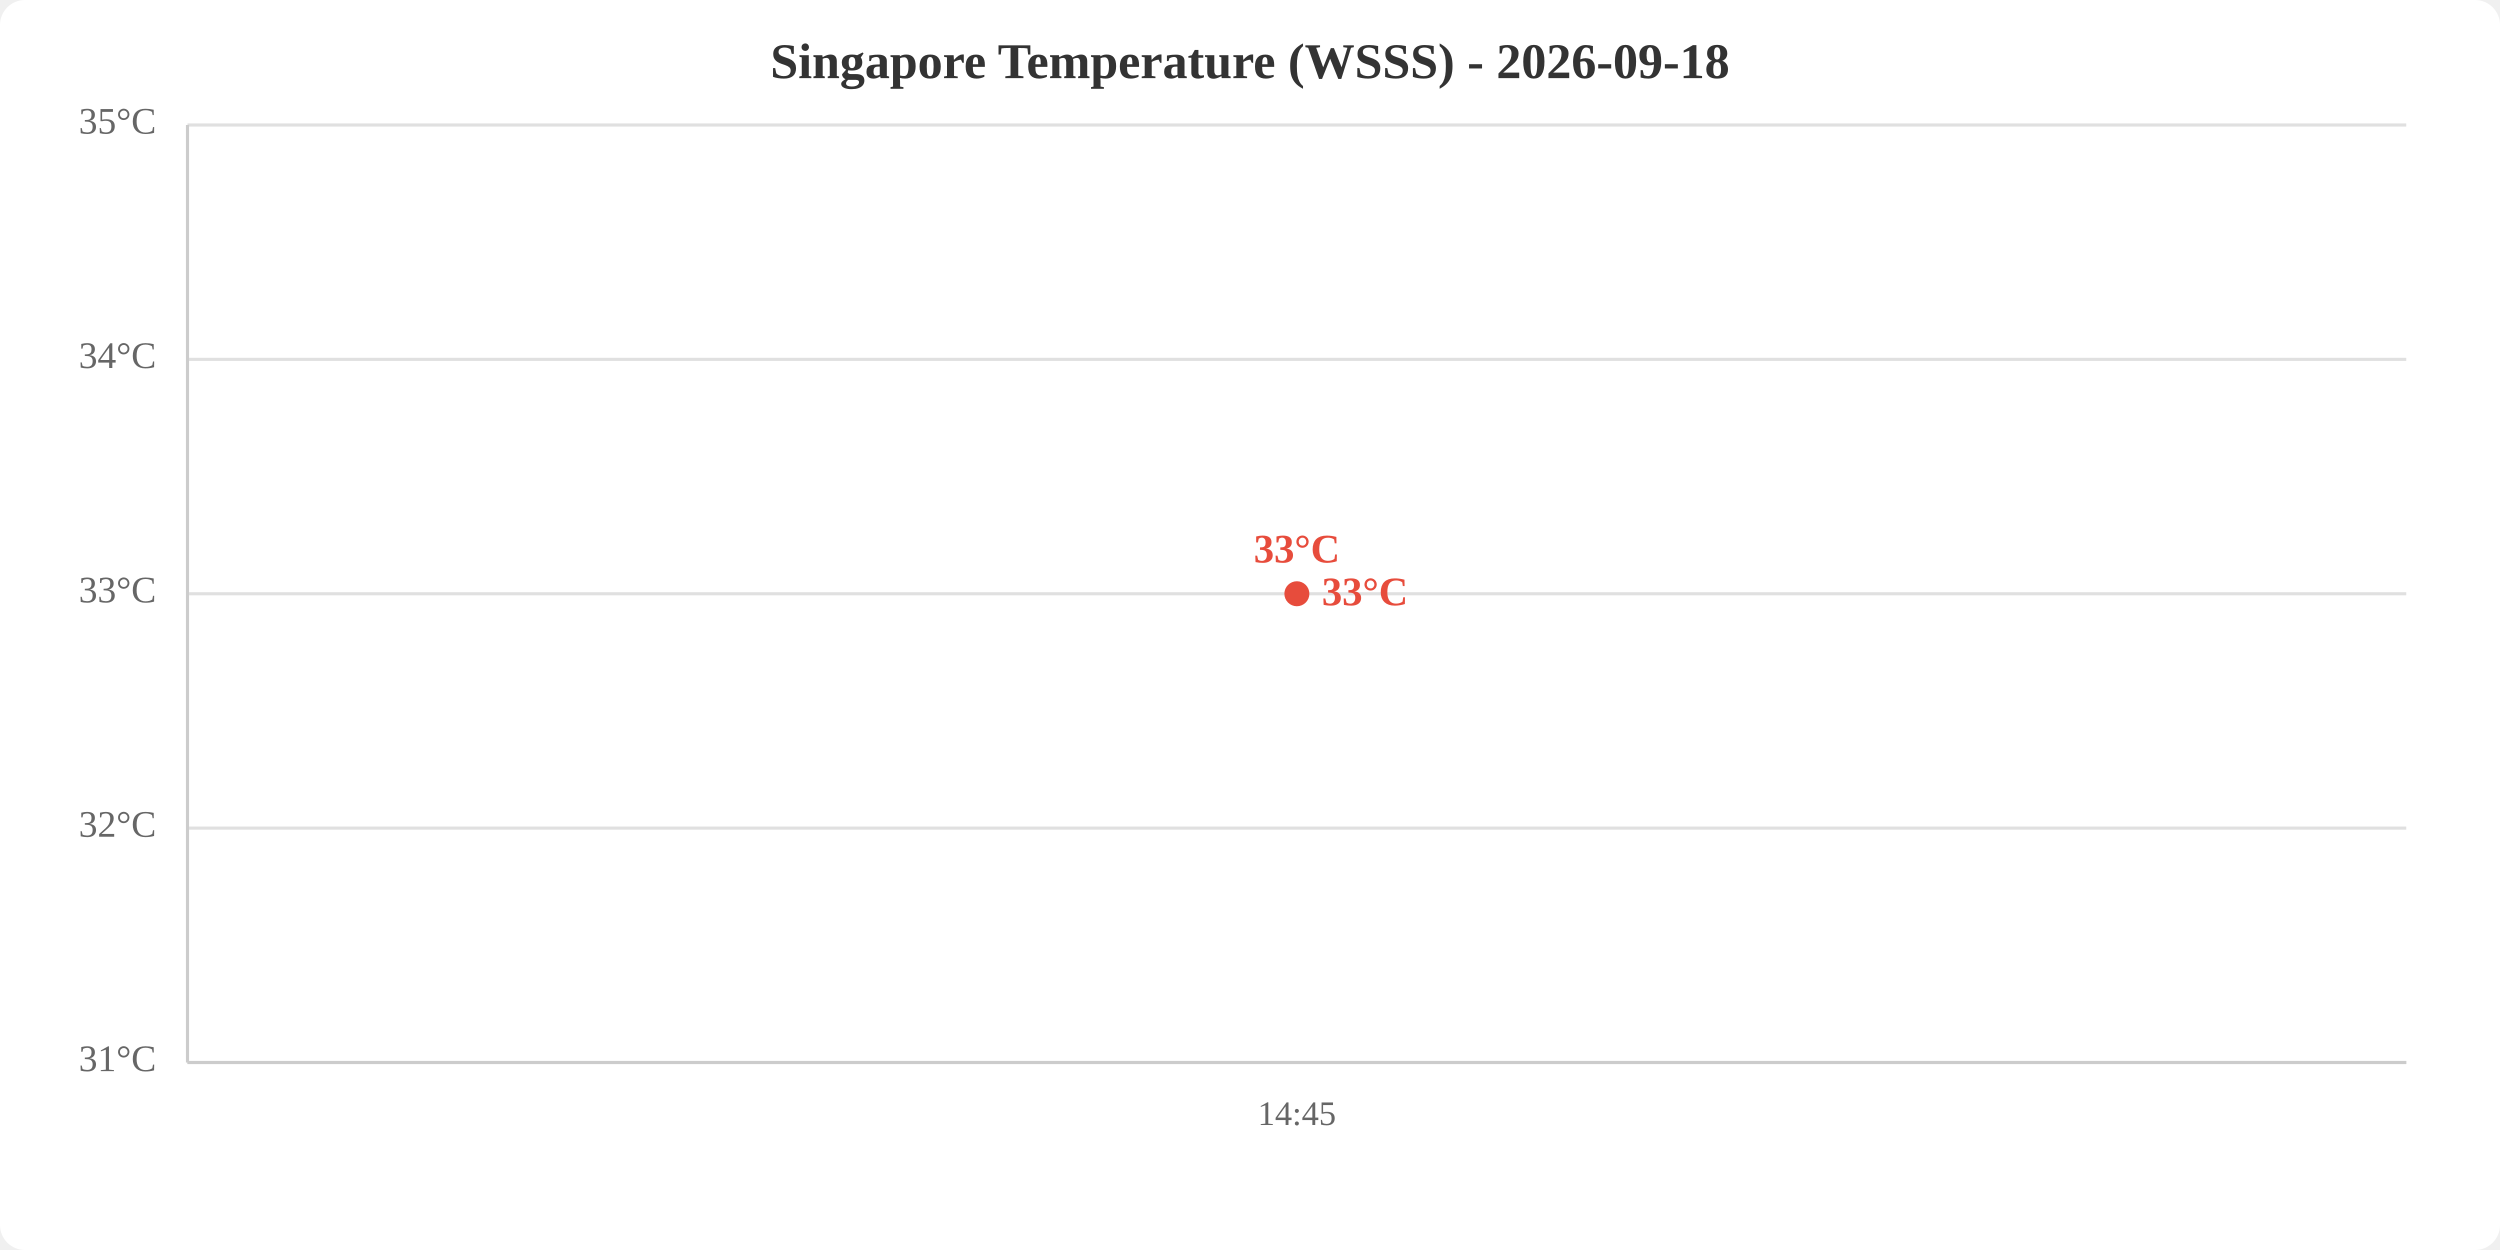
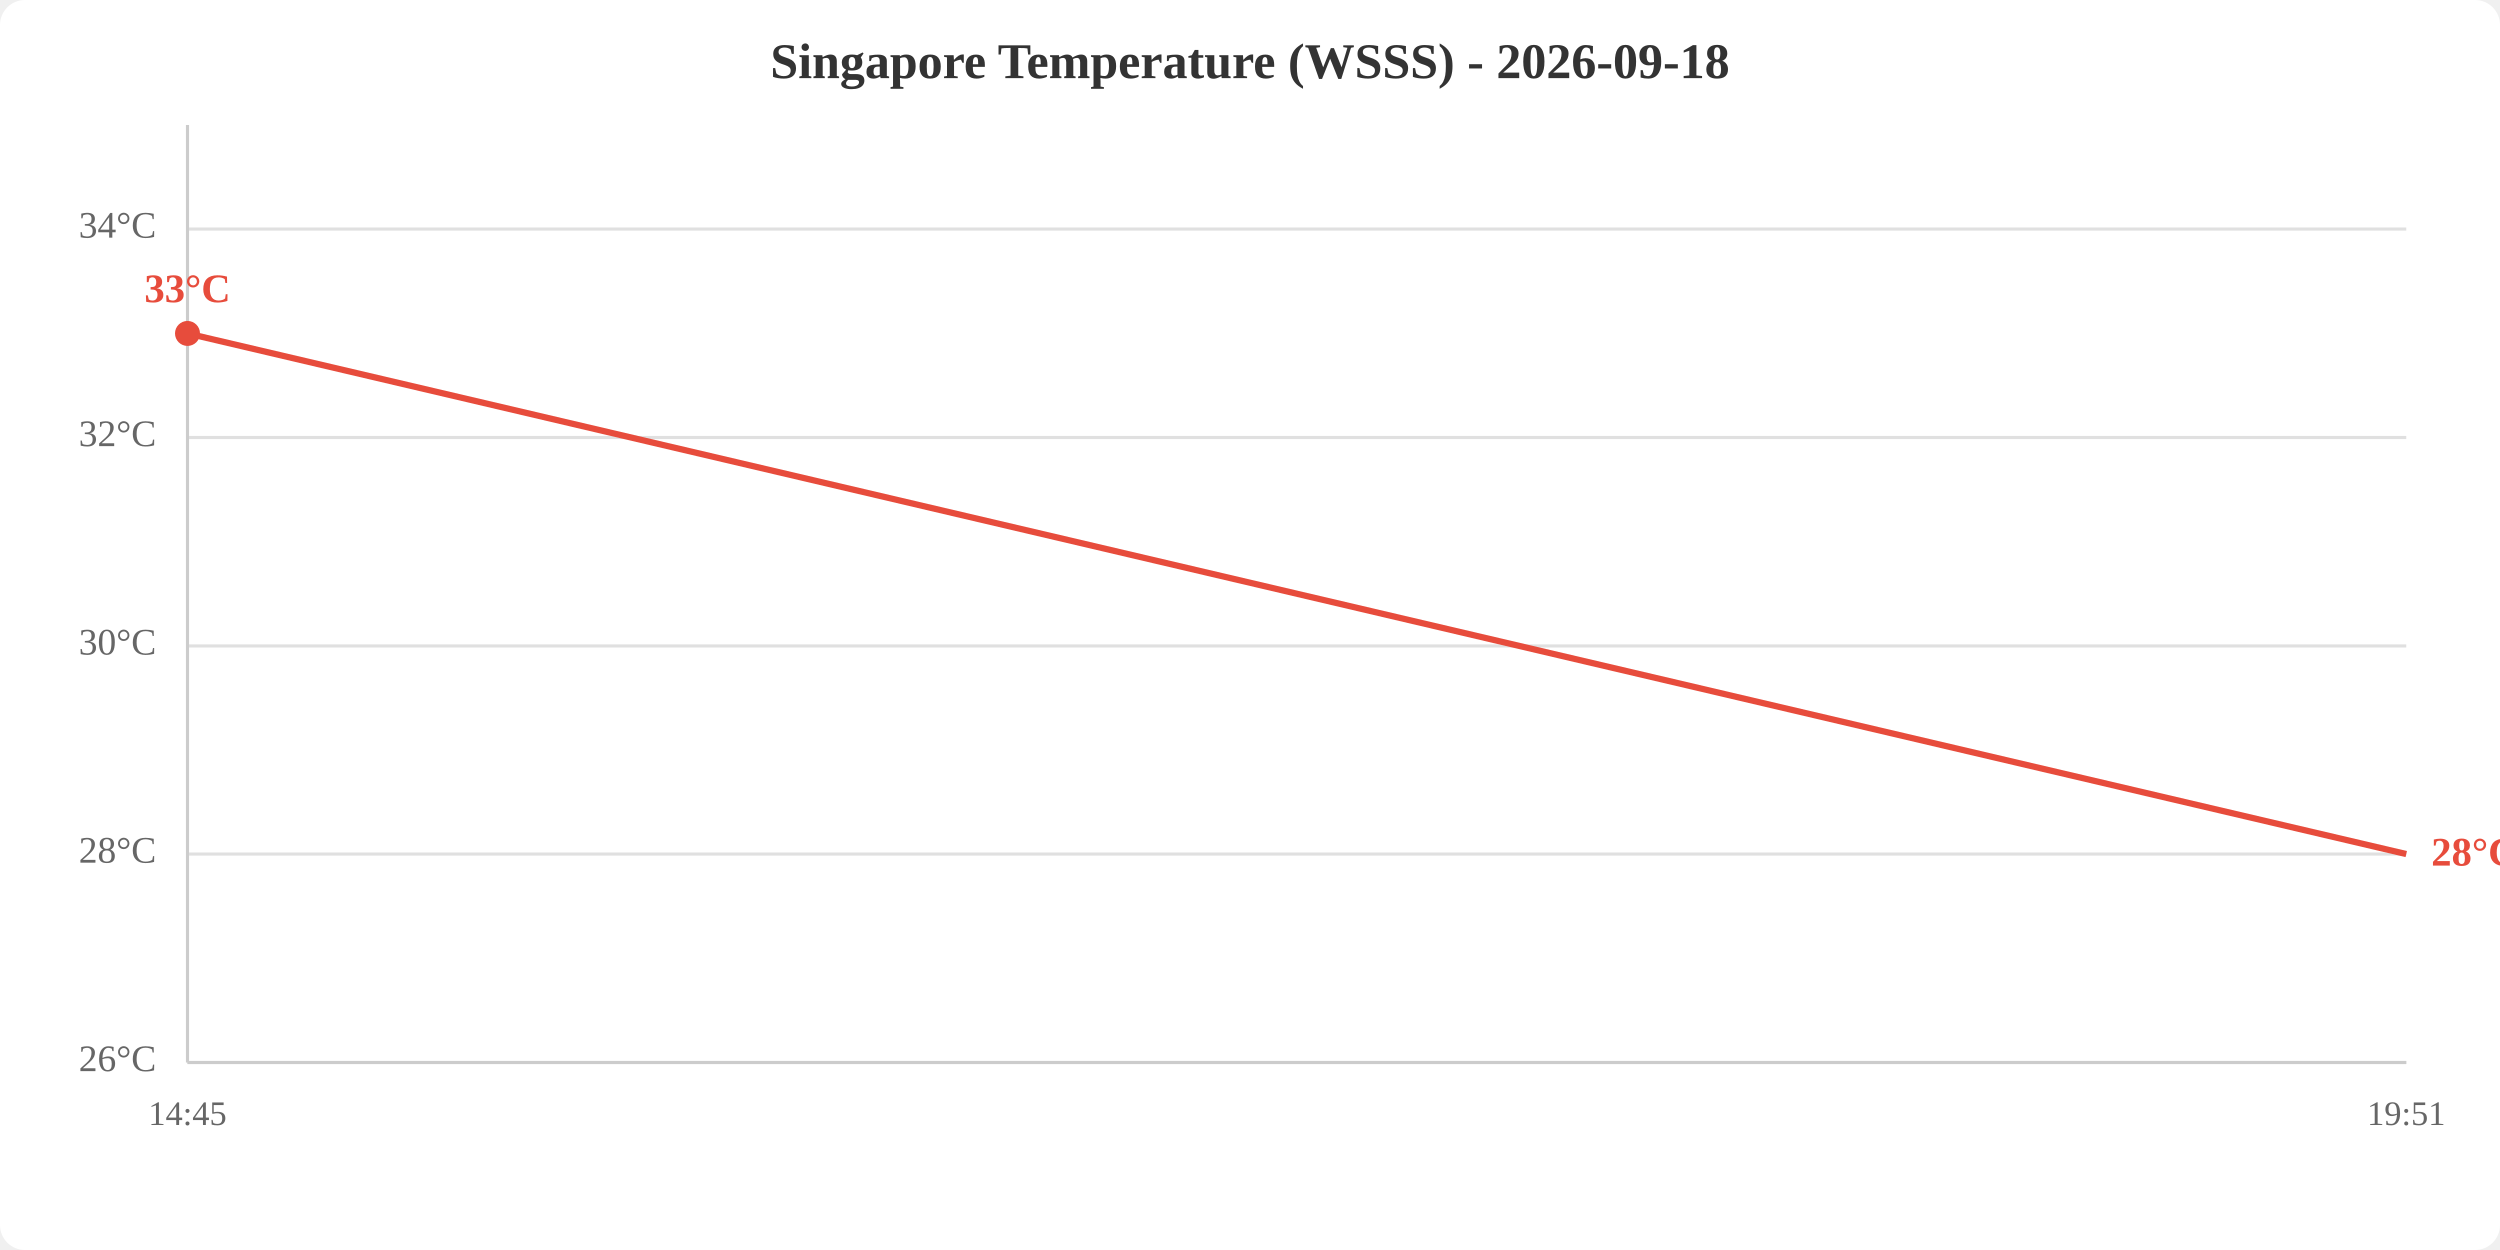
<svg xmlns="http://www.w3.org/2000/svg" viewBox="0 0 800 400" width="800" height="400">
  <rect width="800" height="400" fill="white" rx="8" />
  <text x="400.0" y="25" text-anchor="middle" font-size="16" font-weight="bold" fill="#333">Singapore Temperature (WSSS) - 2026-09-18</text>
  <line x1="60" y1="340.0" x2="770" y2="340.0" stroke="#e0e0e0" stroke-width="1" />
-   <line x1="60" y1="265.0" x2="770" y2="265.0" stroke="#e0e0e0" stroke-width="1" />
-   <line x1="60" y1="190.0" x2="770" y2="190.0" stroke="#e0e0e0" stroke-width="1" />
-   <line x1="60" y1="115.0" x2="770" y2="115.0" stroke="#e0e0e0" stroke-width="1" />
-   <line x1="60" y1="40.0" x2="770" y2="40.0" stroke="#e0e0e0" stroke-width="1" />
-   <text x="50" y="340.0" text-anchor="end" dominant-baseline="middle" fill="#666" font-size="12">31°C</text>
-   <text x="50" y="265.0" text-anchor="end" dominant-baseline="middle" fill="#666" font-size="12">32°C</text>
-   <text x="50" y="190.0" text-anchor="end" dominant-baseline="middle" fill="#666" font-size="12">33°C</text>
-   <text x="50" y="115.0" text-anchor="end" dominant-baseline="middle" fill="#666" font-size="12">34°C</text>
-   <text x="50" y="40.0" text-anchor="end" dominant-baseline="middle" fill="#666" font-size="12">35°C</text>
-   <text x="415.0" y="360" text-anchor="middle" fill="#666" font-size="11">14:45</text>
+   <line x1="60" y1="273.3" x2="770" y2="273.3" stroke="#e0e0e0" stroke-width="1" />
+   <line x1="60" y1="206.7" x2="770" y2="206.7" stroke="#e0e0e0" stroke-width="1" />
+   <line x1="60" y1="140.0" x2="770" y2="140.0" stroke="#e0e0e0" stroke-width="1" />
+   <line x1="60" y1="73.3" x2="770" y2="73.3" stroke="#e0e0e0" stroke-width="1" />
+   <text x="50" y="340.0" text-anchor="end" dominant-baseline="middle" fill="#666" font-size="12">26°C</text>
+   <text x="50" y="273.3" text-anchor="end" dominant-baseline="middle" fill="#666" font-size="12">28°C</text>
+   <text x="50" y="206.7" text-anchor="end" dominant-baseline="middle" fill="#666" font-size="12">30°C</text>
+   <text x="50" y="140.0" text-anchor="end" dominant-baseline="middle" fill="#666" font-size="12">32°C</text>
+   <text x="50" y="73.3" text-anchor="end" dominant-baseline="middle" fill="#666" font-size="12">34°C</text>
+   <text x="60.0" y="360" text-anchor="middle" fill="#666" font-size="11">14:45</text>
+   <text x="770.0" y="360" text-anchor="middle" fill="#666" font-size="11">19:51</text>
  <line x1="60" y1="40" x2="60" y2="340" stroke="#ccc" stroke-width="1" />
  <line x1="60" y1="340" x2="770" y2="340" stroke="#ccc" stroke-width="1" />
-   <polyline points="415.0,190.0" fill="none" stroke="#e74c3c" stroke-width="2" />
-   <circle cx="415.0" cy="190.0" r="4" fill="#e74c3c" />
-   <text x="415.0" y="180.0" text-anchor="middle" fill="#e74c3c" font-size="13" font-weight="bold">33°C</text>
-   <text x="423.0" y="190.0" fill="#e74c3c" font-size="13" font-weight="bold" dominant-baseline="middle">33°C</text>
+   <polyline points="60.0,106.7 770.0,273.3" fill="none" stroke="#e74c3c" stroke-width="2" />
+   <circle cx="60.0" cy="106.7" r="4" fill="#e74c3c" />
+   <text x="60.0" y="96.7" text-anchor="middle" fill="#e74c3c" font-size="13" font-weight="bold">33°C</text>
+   <text x="778.0" y="273.3" fill="#e74c3c" font-size="13" font-weight="bold" dominant-baseline="middle">28°C</text>
</svg>
